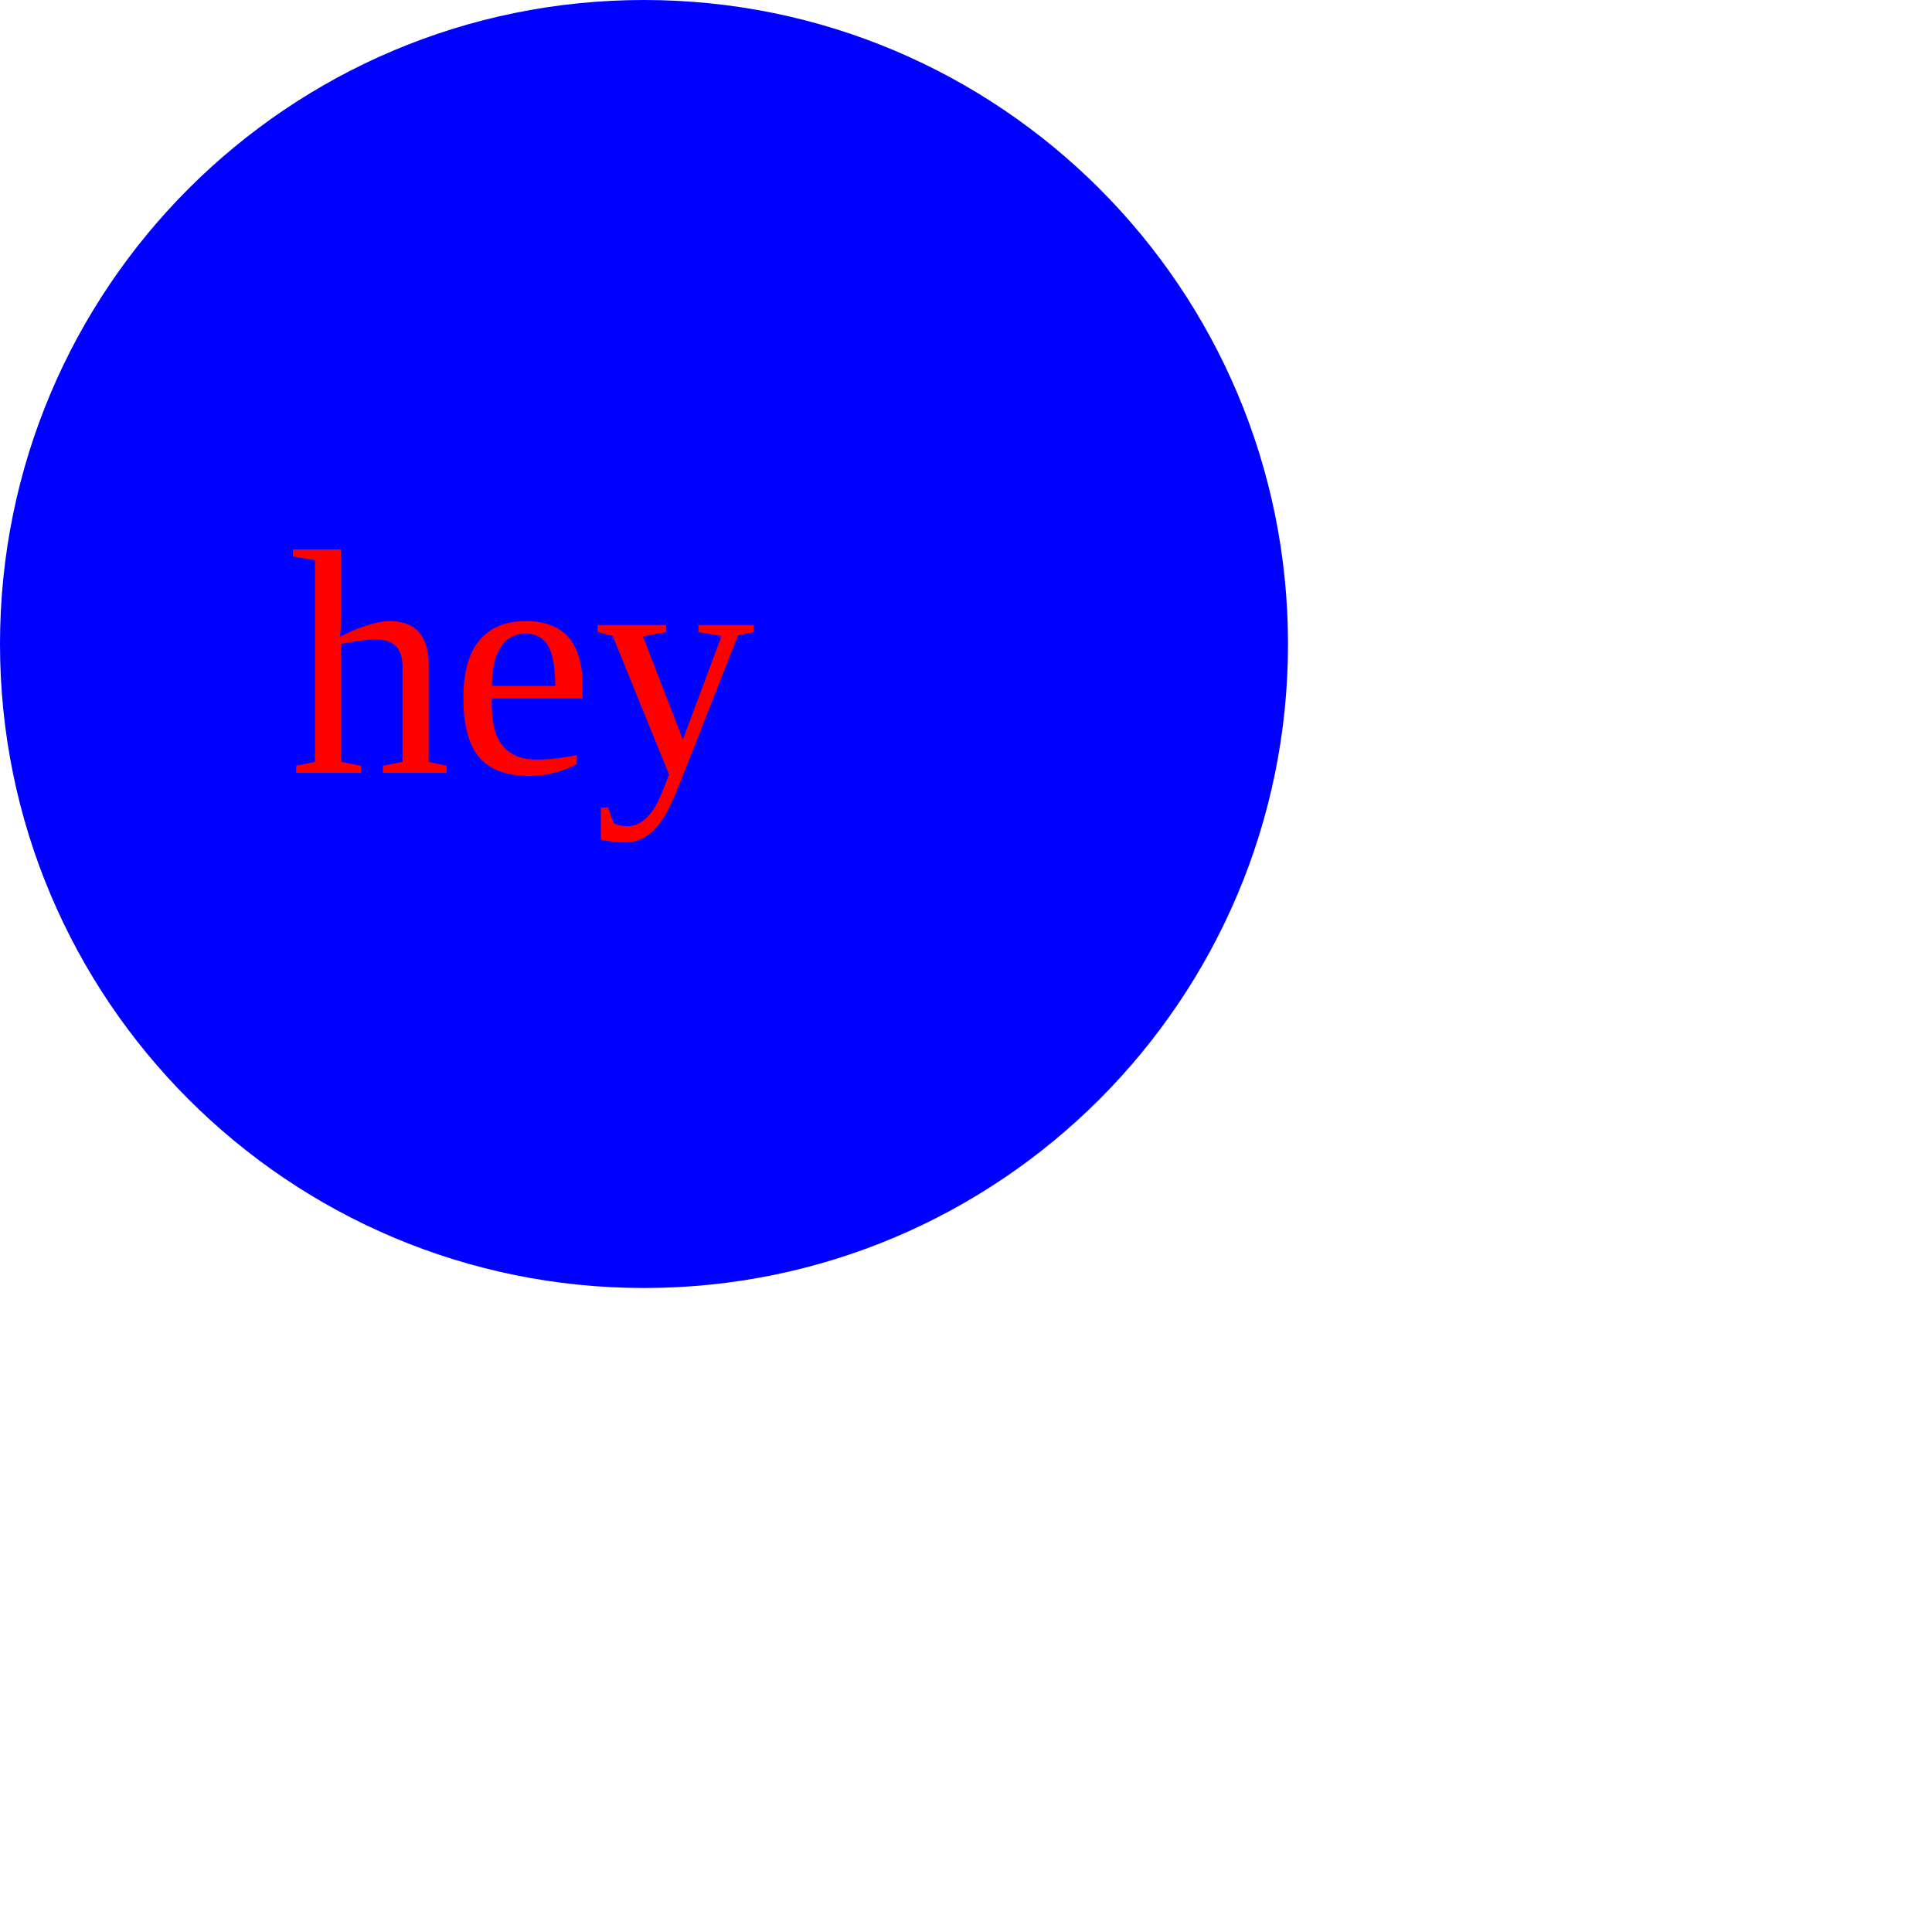
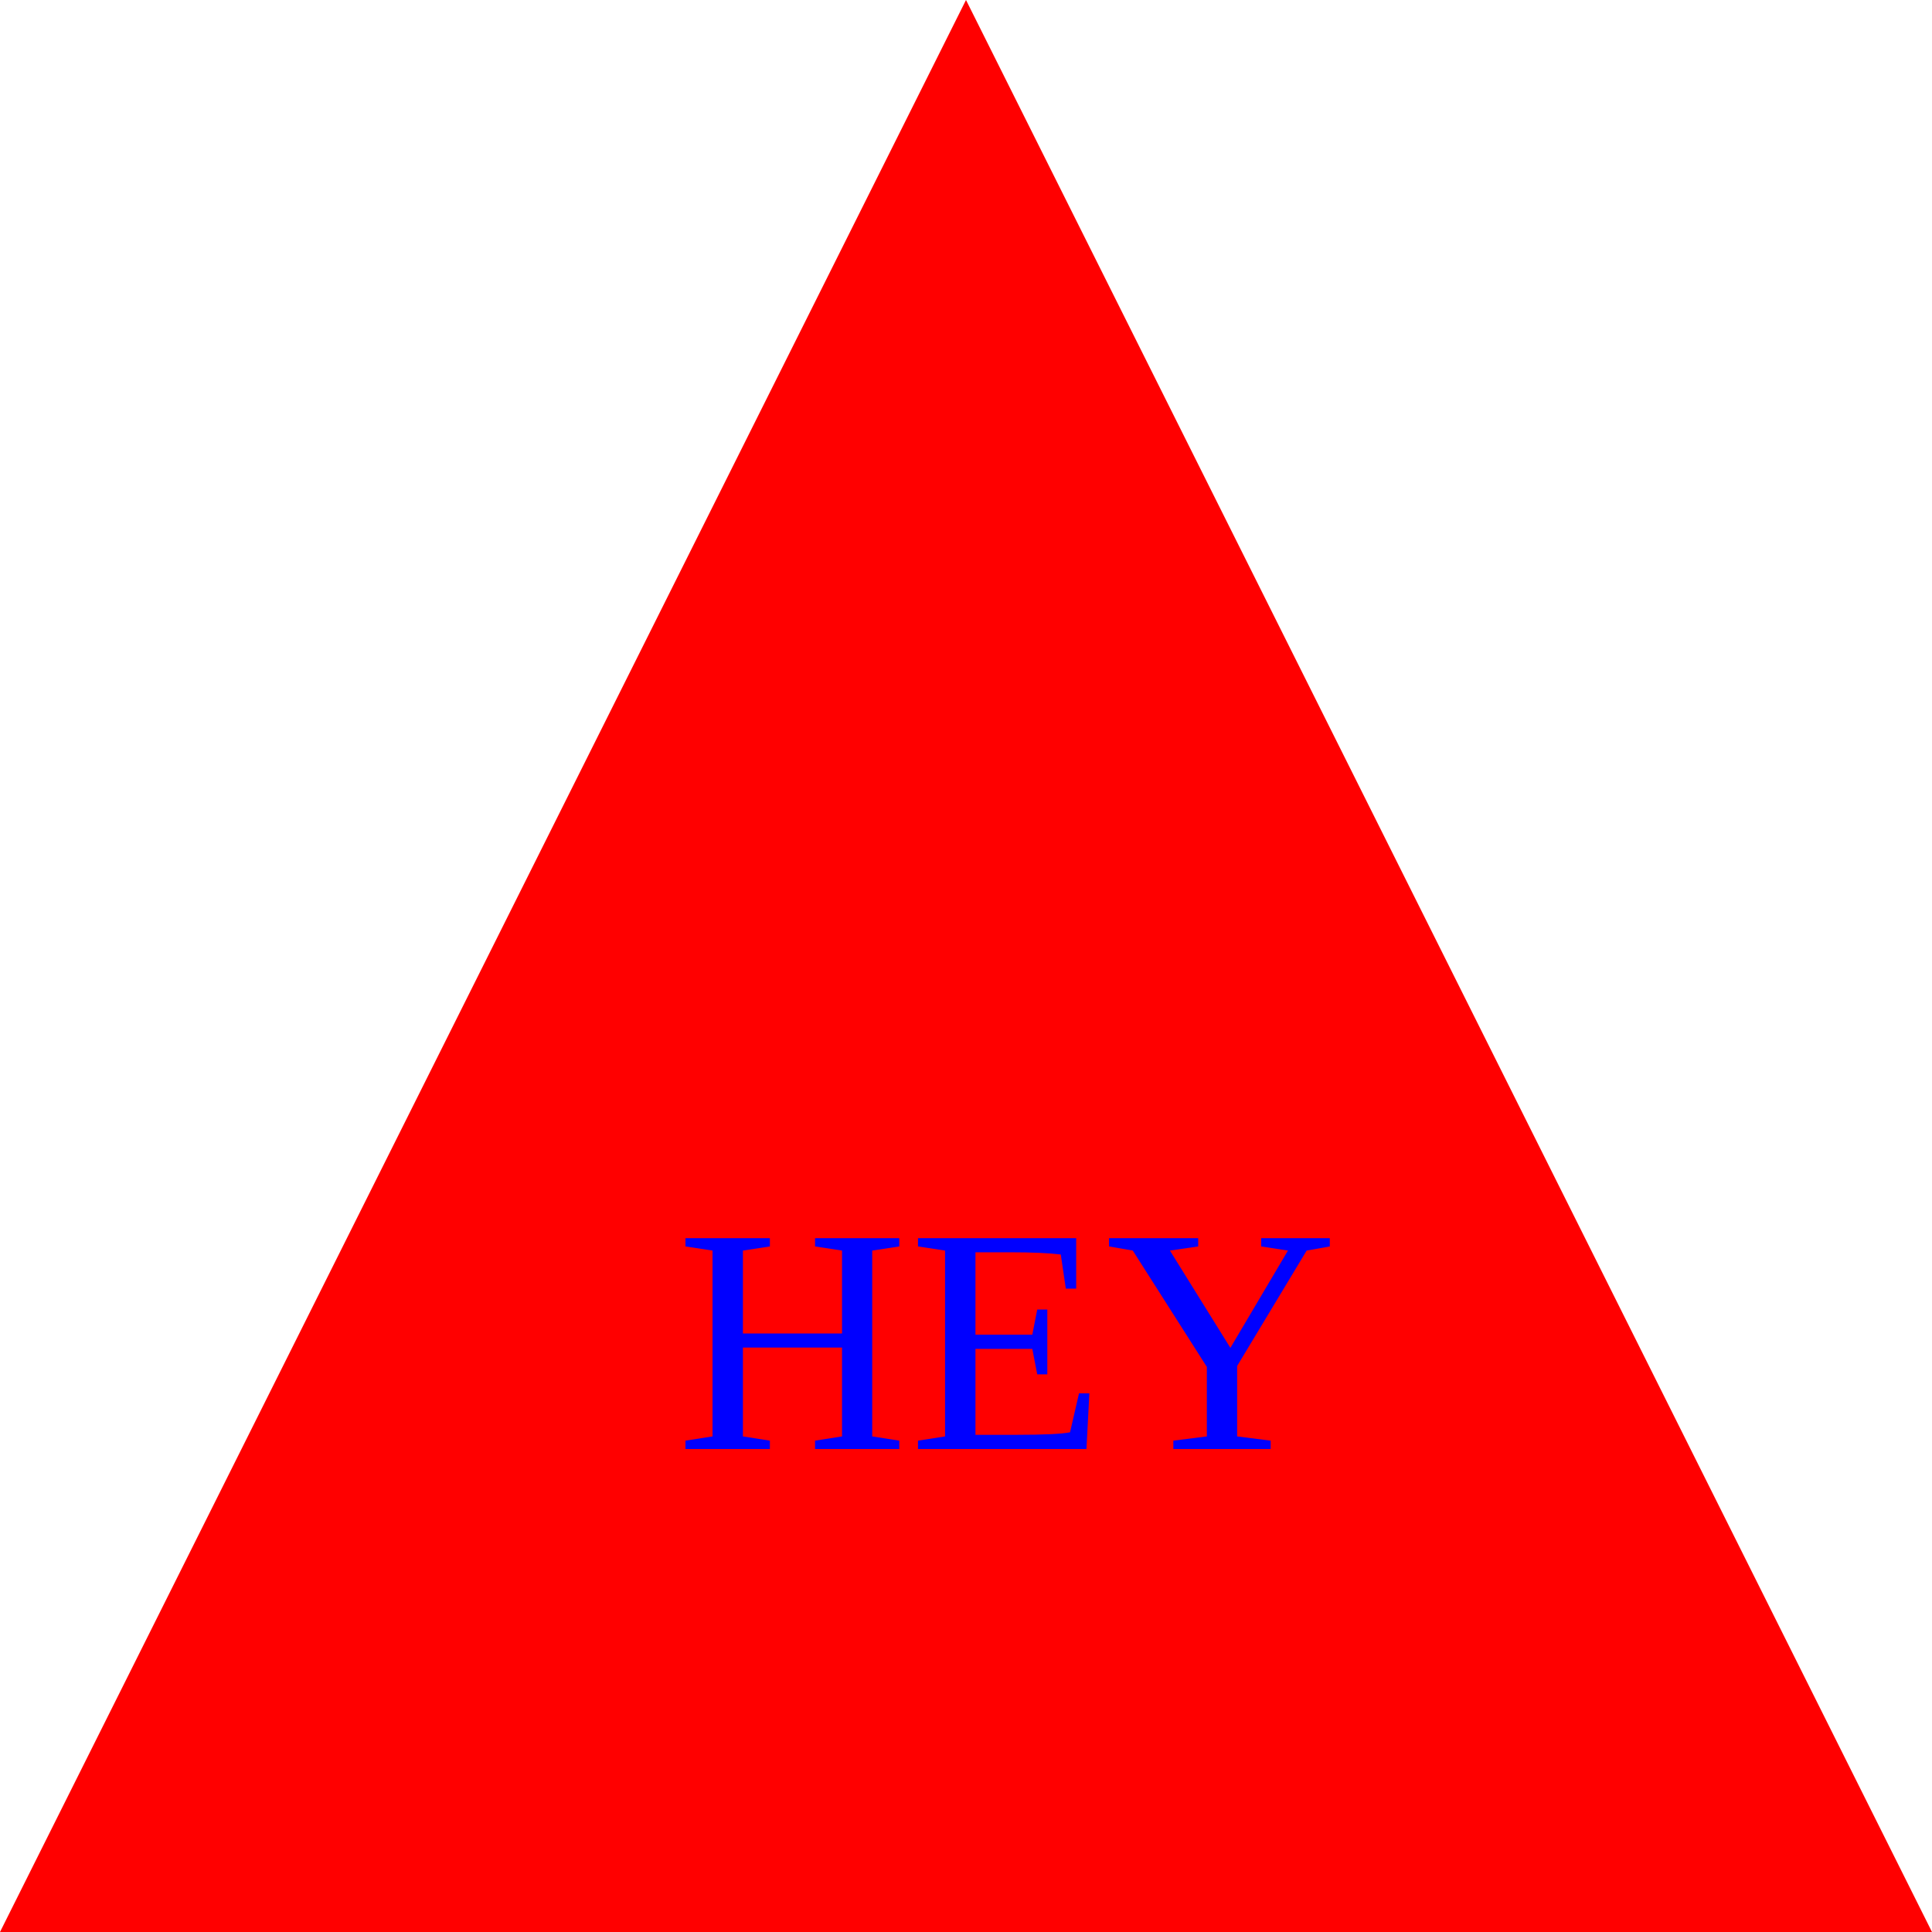
<svg xmlns="http://www.w3.org/2000/svg" height="300" width="300">
-   <circle cx="100" cy="100" r="100" fill="blue" />
-   <text x="15%" y="40%" fill="red" font-size="50">hey</text>
+   <polygon points="150,0 0,300 300,300" fill="red" />
+   <text x="35%" y="75%" fill="blue" font-size="50">HEY</text>
</svg>
